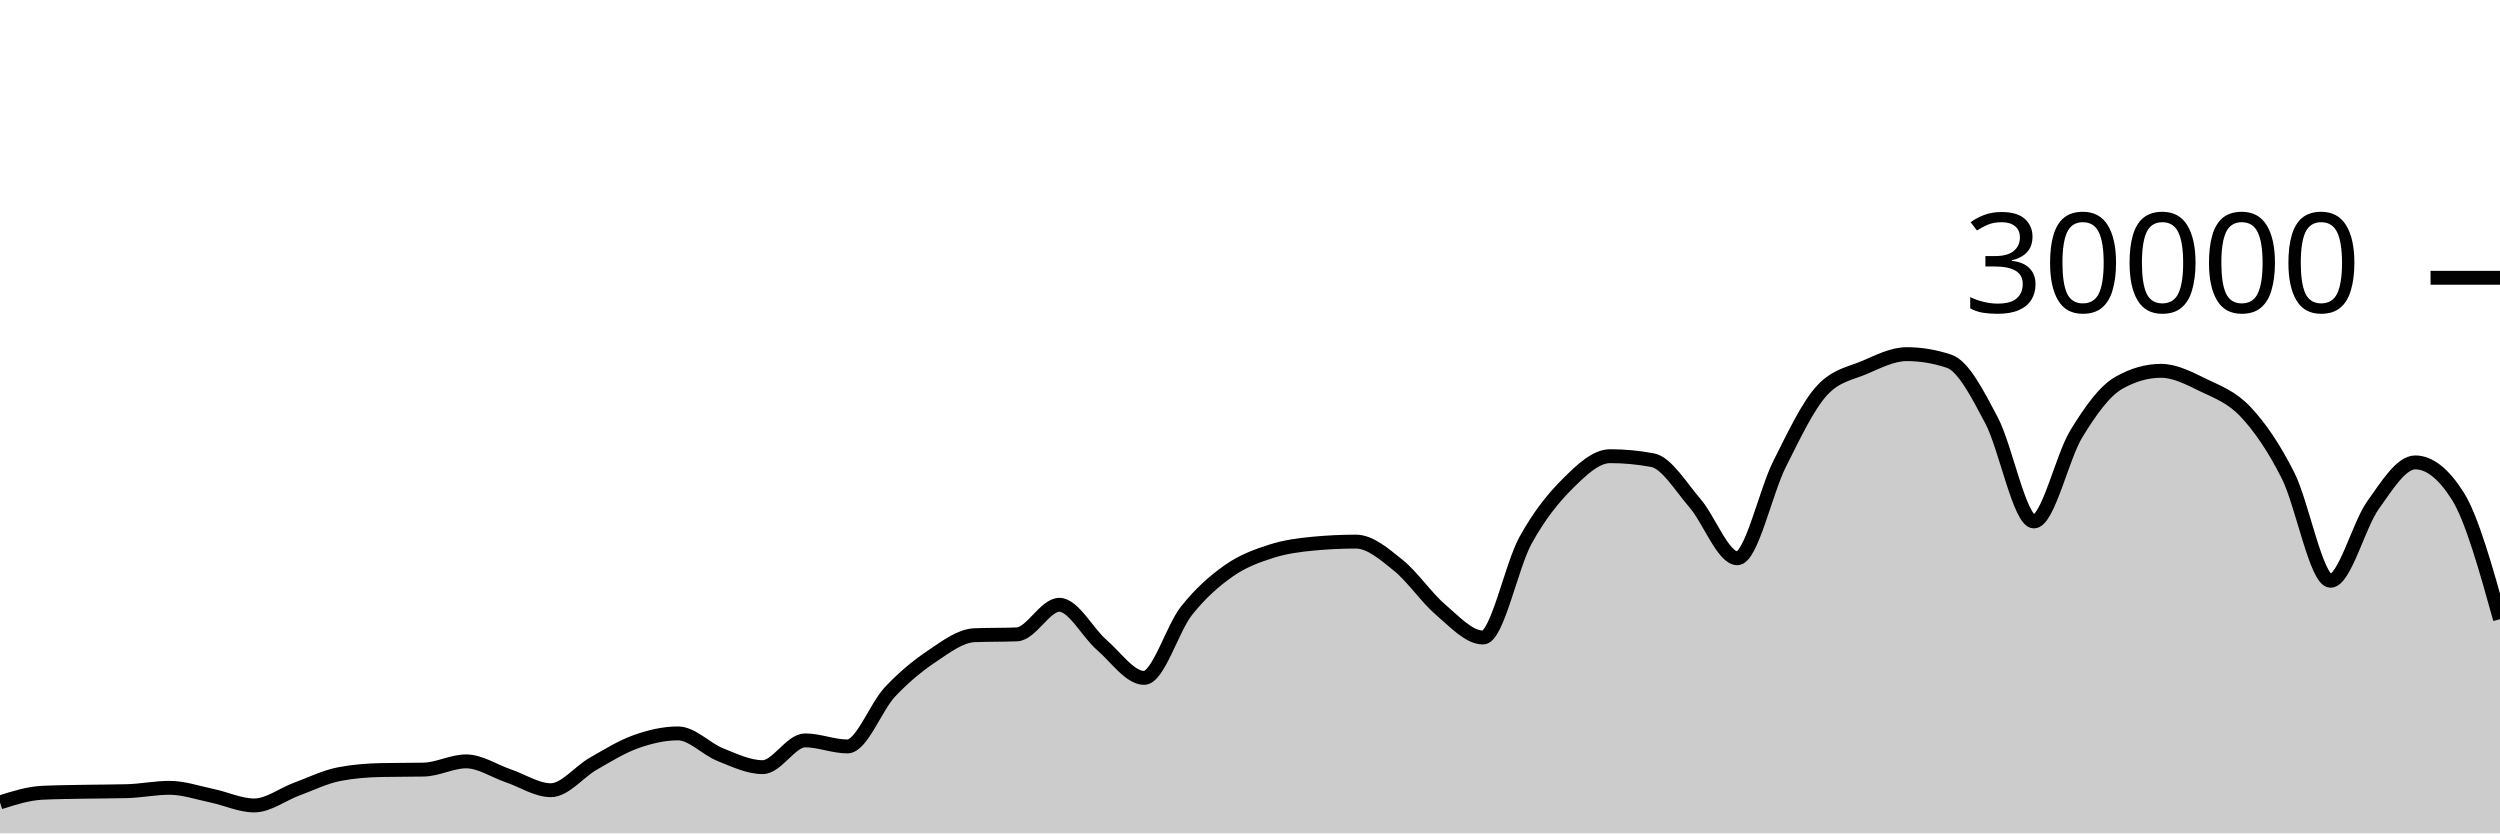
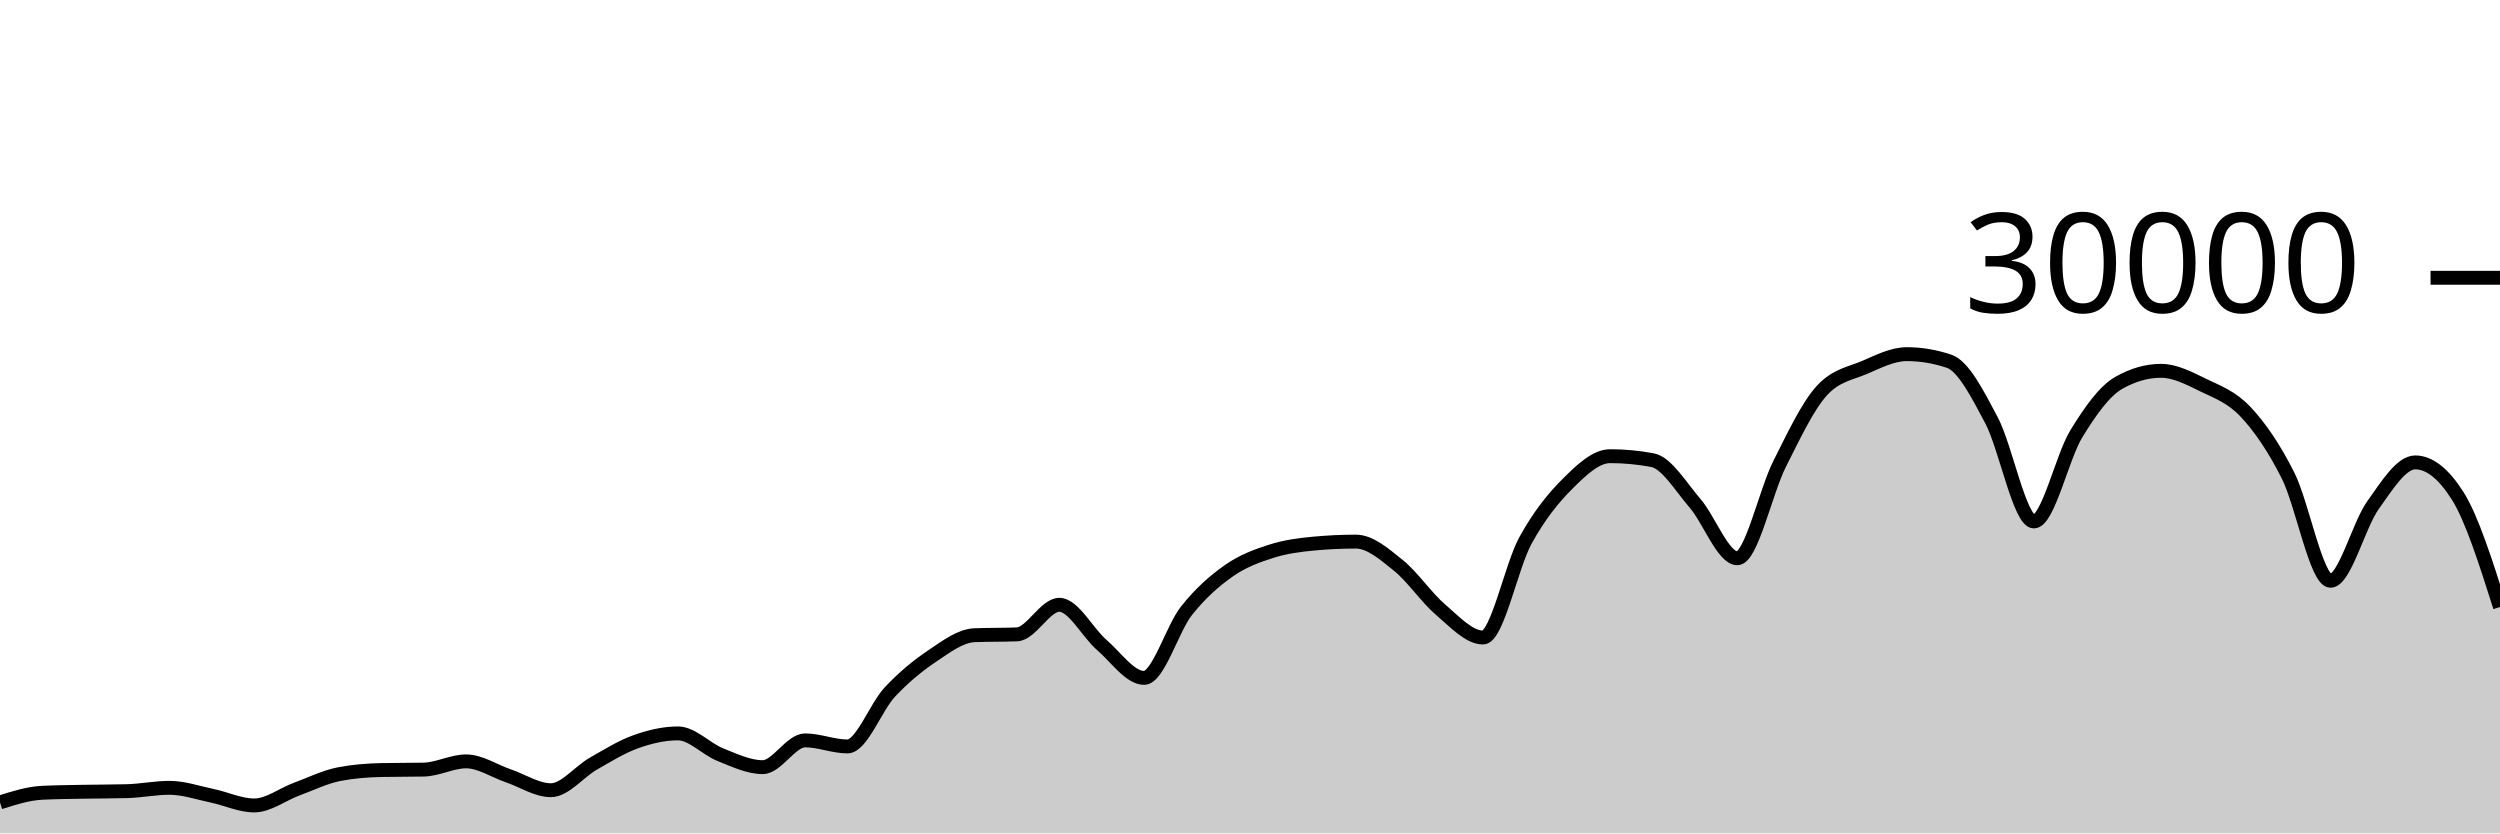
<svg xmlns="http://www.w3.org/2000/svg" viewBox="0 0 180 60">
  <g transform="translate(0,20)">
-     <path class="area" fill="rgba(0, 0, 0, 0.2)" d="M0,37.773C1.017,37.45,2.034,37.128,3.051,37.079C4.068,37.03,5.085,37.025,6.102,37.005C7.119,36.986,8.136,36.991,9.153,36.963C10.169,36.934,11.186,36.723,12.203,36.723C13.22,36.723,14.237,37.079,15.254,37.291C16.271,37.502,17.288,37.992,18.305,37.992C19.322,37.992,20.339,37.194,21.356,36.819C22.373,36.444,23.39,35.94,24.407,35.741C25.424,35.542,26.441,35.464,27.458,35.443C28.475,35.421,29.492,35.432,30.508,35.411C31.525,35.389,32.542,34.819,33.559,34.819C34.576,34.819,35.593,35.517,36.61,35.863C37.627,36.209,38.644,36.895,39.661,36.895C40.678,36.895,41.695,35.57,42.712,34.989C43.729,34.408,44.746,33.774,45.763,33.409C46.78,33.045,47.797,32.804,48.814,32.804C49.831,32.804,50.847,33.931,51.864,34.336C52.881,34.741,53.898,35.235,54.915,35.235C55.932,35.235,56.949,33.307,57.966,33.307C58.983,33.307,60,33.744,61.017,33.744C62.034,33.744,63.051,30.913,64.068,29.828C65.085,28.743,66.102,27.914,67.119,27.232C68.136,26.55,69.153,25.775,70.169,25.735C71.186,25.695,72.203,25.715,73.22,25.675C74.237,25.635,75.254,23.545,76.271,23.545C77.288,23.545,78.305,25.553,79.322,26.431C80.339,27.308,81.356,28.809,82.373,28.809C83.39,28.809,84.407,25.266,85.424,23.98C86.441,22.694,87.458,21.81,88.475,21.096C89.492,20.382,90.508,20.019,91.525,19.693C92.542,19.367,93.559,19.236,94.576,19.14C95.593,19.044,96.61,18.996,97.627,18.996C98.644,18.996,99.661,19.886,100.678,20.704C101.695,21.522,102.712,23.036,103.729,23.903C104.746,24.769,105.763,25.901,106.78,25.901C107.797,25.901,108.814,20.765,109.831,18.917C110.847,17.07,111.864,15.827,112.881,14.815C113.898,13.803,114.915,12.845,115.932,12.845C116.949,12.845,117.966,12.941,118.983,13.132C120,13.323,121.017,15.047,122.034,16.224C123.051,17.401,124.068,20.195,125.085,20.195C126.102,20.195,127.119,15.407,128.136,13.393C129.153,11.379,130.169,9.212,131.186,8.111C132.203,7.009,133.22,6.894,134.237,6.459C135.254,6.023,136.271,5.499,137.288,5.499C138.305,5.499,139.322,5.669,140.339,6.011C141.356,6.352,142.373,8.342,143.39,10.264C144.407,12.186,145.424,17.545,146.441,17.545C147.458,17.545,148.475,12.902,149.492,11.24C150.508,9.578,151.525,8.154,152.542,7.572C153.559,6.99,154.576,6.699,155.593,6.699C156.61,6.699,157.627,7.239,158.644,7.733C159.661,8.228,160.678,8.58,161.695,9.667C162.712,10.753,163.729,12.227,164.746,14.252C165.763,16.277,166.78,21.816,167.797,21.816C168.814,21.816,169.831,17.803,170.847,16.383C171.864,14.962,172.881,13.292,173.898,13.292C174.915,13.292,175.932,14.093,176.949,15.695C177.966,17.296,178.983,20.938,180,24.58L180,40C178.983,40,177.966,40,176.949,40C175.932,40,174.915,40,173.898,40C172.881,40,171.864,40,170.847,40C169.831,40,168.814,40,167.797,40C166.78,40,165.763,40,164.746,40C163.729,40,162.712,40,161.695,40C160.678,40,159.661,40,158.644,40C157.627,40,156.61,40,155.593,40C154.576,40,153.559,40,152.542,40C151.525,40,150.508,40,149.492,40C148.475,40,147.458,40,146.441,40C145.424,40,144.407,40,143.39,40C142.373,40,141.356,40,140.339,40C139.322,40,138.305,40,137.288,40C136.271,40,135.254,40,134.237,40C133.22,40,132.203,40,131.186,40C130.169,40,129.153,40,128.136,40C127.119,40,126.102,40,125.085,40C124.068,40,123.051,40,122.034,40C121.017,40,120,40,118.983,40C117.966,40,116.949,40,115.932,40C114.915,40,113.898,40,112.881,40C111.864,40,110.847,40,109.831,40C108.814,40,107.797,40,106.78,40C105.763,40,104.746,40,103.729,40C102.712,40,101.695,40,100.678,40C99.661,40,98.644,40,97.627,40C96.61,40,95.593,40,94.576,40C93.559,40,92.542,40,91.525,40C90.508,40,89.492,40,88.475,40C87.458,40,86.441,40,85.424,40C84.407,40,83.39,40,82.373,40C81.356,40,80.339,40,79.322,40C78.305,40,77.288,40,76.271,40C75.254,40,74.237,40,73.22,40C72.203,40,71.186,40,70.169,40C69.153,40,68.136,40,67.119,40C66.102,40,65.085,40,64.068,40C63.051,40,62.034,40,61.017,40C60,40,58.983,40,57.966,40C56.949,40,55.932,40,54.915,40C53.898,40,52.881,40,51.864,40C50.847,40,49.831,40,48.814,40C47.797,40,46.78,40,45.763,40C44.746,40,43.729,40,42.712,40C41.695,40,40.678,40,39.661,40C38.644,40,37.627,40,36.61,40C35.593,40,34.576,40,33.559,40C32.542,40,31.525,40,30.508,40C29.492,40,28.475,40,27.458,40C26.441,40,25.424,40,24.407,40C23.39,40,22.373,40,21.356,40C20.339,40,19.322,40,18.305,40C17.288,40,16.271,40,15.254,40C14.237,40,13.22,40,12.203,40C11.186,40,10.169,40,9.153,40C8.136,40,7.119,40,6.102,40C5.085,40,4.068,40,3.051,40C2.034,40,1.017,40,0,40Z" />
-     <path class="line" stroke="black" fill="none" d="M0,37.773C1.017,37.45,2.034,37.128,3.051,37.079C4.068,37.03,5.085,37.025,6.102,37.005C7.119,36.986,8.136,36.991,9.153,36.963C10.169,36.934,11.186,36.723,12.203,36.723C13.22,36.723,14.237,37.079,15.254,37.291C16.271,37.502,17.288,37.992,18.305,37.992C19.322,37.992,20.339,37.194,21.356,36.819C22.373,36.444,23.39,35.94,24.407,35.741C25.424,35.542,26.441,35.464,27.458,35.443C28.475,35.421,29.492,35.432,30.508,35.411C31.525,35.389,32.542,34.819,33.559,34.819C34.576,34.819,35.593,35.517,36.61,35.863C37.627,36.209,38.644,36.895,39.661,36.895C40.678,36.895,41.695,35.57,42.712,34.989C43.729,34.408,44.746,33.774,45.763,33.409C46.78,33.045,47.797,32.804,48.814,32.804C49.831,32.804,50.847,33.931,51.864,34.336C52.881,34.741,53.898,35.235,54.915,35.235C55.932,35.235,56.949,33.307,57.966,33.307C58.983,33.307,60,33.744,61.017,33.744C62.034,33.744,63.051,30.913,64.068,29.828C65.085,28.743,66.102,27.914,67.119,27.232C68.136,26.55,69.153,25.775,70.169,25.735C71.186,25.695,72.203,25.715,73.22,25.675C74.237,25.635,75.254,23.545,76.271,23.545C77.288,23.545,78.305,25.553,79.322,26.431C80.339,27.308,81.356,28.809,82.373,28.809C83.39,28.809,84.407,25.266,85.424,23.98C86.441,22.694,87.458,21.81,88.475,21.096C89.492,20.382,90.508,20.019,91.525,19.693C92.542,19.367,93.559,19.236,94.576,19.14C95.593,19.044,96.61,18.996,97.627,18.996C98.644,18.996,99.661,19.886,100.678,20.704C101.695,21.522,102.712,23.036,103.729,23.903C104.746,24.769,105.763,25.901,106.78,25.901C107.797,25.901,108.814,20.765,109.831,18.917C110.847,17.07,111.864,15.827,112.881,14.815C113.898,13.803,114.915,12.845,115.932,12.845C116.949,12.845,117.966,12.941,118.983,13.132C120,13.323,121.017,15.047,122.034,16.224C123.051,17.401,124.068,20.195,125.085,20.195C126.102,20.195,127.119,15.407,128.136,13.393C129.153,11.379,130.169,9.212,131.186,8.111C132.203,7.009,133.22,6.894,134.237,6.459C135.254,6.023,136.271,5.499,137.288,5.499C138.305,5.499,139.322,5.669,140.339,6.011C141.356,6.352,142.373,8.342,143.39,10.264C144.407,12.186,145.424,17.545,146.441,17.545C147.458,17.545,148.475,12.902,149.492,11.24C150.508,9.578,151.525,8.154,152.542,7.572C153.559,6.99,154.576,6.699,155.593,6.699C156.61,6.699,157.627,7.239,158.644,7.733C159.661,8.228,160.678,8.58,161.695,9.667C162.712,10.753,163.729,12.227,164.746,14.252C165.763,16.277,166.78,21.816,167.797,21.816C168.814,21.816,169.831,17.803,170.847,16.383C171.864,14.962,172.881,13.292,173.898,13.292C174.915,13.292,175.932,14.093,176.949,15.695C177.966,17.296,178.983,20.938,180,24.58" />
+     <path class="area" fill="rgba(0, 0, 0, 0.2)" d="M0,37.773C1.017,37.45,2.034,37.128,3.051,37.079C4.068,37.03,5.085,37.025,6.102,37.005C7.119,36.986,8.136,36.991,9.153,36.963C10.169,36.934,11.186,36.723,12.203,36.723C13.22,36.723,14.237,37.079,15.254,37.291C16.271,37.502,17.288,37.992,18.305,37.992C19.322,37.992,20.339,37.194,21.356,36.819C22.373,36.444,23.39,35.94,24.407,35.741C25.424,35.542,26.441,35.464,27.458,35.443C28.475,35.421,29.492,35.432,30.508,35.411C31.525,35.389,32.542,34.819,33.559,34.819C34.576,34.819,35.593,35.517,36.61,35.863C37.627,36.209,38.644,36.895,39.661,36.895C40.678,36.895,41.695,35.57,42.712,34.989C43.729,34.408,44.746,33.774,45.763,33.409C46.78,33.045,47.797,32.804,48.814,32.804C49.831,32.804,50.847,33.931,51.864,34.336C52.881,34.741,53.898,35.235,54.915,35.235C55.932,35.235,56.949,33.307,57.966,33.307C58.983,33.307,60,33.744,61.017,33.744C62.034,33.744,63.051,30.913,64.068,29.828C65.085,28.743,66.102,27.914,67.119,27.232C68.136,26.55,69.153,25.775,70.169,25.735C71.186,25.695,72.203,25.715,73.22,25.675C74.237,25.635,75.254,23.545,76.271,23.545C77.288,23.545,78.305,25.553,79.322,26.431C80.339,27.308,81.356,28.809,82.373,28.809C83.39,28.809,84.407,25.266,85.424,23.98C86.441,22.694,87.458,21.81,88.475,21.096C89.492,20.382,90.508,20.019,91.525,19.693C92.542,19.367,93.559,19.236,94.576,19.14C95.593,19.044,96.61,18.996,97.627,18.996C98.644,18.996,99.661,19.886,100.678,20.704C101.695,21.522,102.712,23.036,103.729,23.903C104.746,24.769,105.763,25.901,106.78,25.901C107.797,25.901,108.814,20.765,109.831,18.917C110.847,17.07,111.864,15.827,112.881,14.815C113.898,13.803,114.915,12.845,115.932,12.845C116.949,12.845,117.966,12.941,118.983,13.132C120,13.323,121.017,15.047,122.034,16.224C123.051,17.401,124.068,20.195,125.085,20.195C126.102,20.195,127.119,15.407,128.136,13.393C129.153,11.379,130.169,9.212,131.186,8.111C132.203,7.009,133.22,6.894,134.237,6.459C135.254,6.023,136.271,5.499,137.288,5.499C138.305,5.499,139.322,5.669,140.339,6.011C141.356,6.352,142.373,8.342,143.39,10.264C144.407,12.186,145.424,17.545,146.441,17.545C147.458,17.545,148.475,12.902,149.492,11.24C150.508,9.578,151.525,8.154,152.542,7.572C153.559,6.99,154.576,6.699,155.593,6.699C156.61,6.699,157.627,7.239,158.644,7.733C159.661,8.228,160.678,8.58,161.695,9.667C162.712,10.753,163.729,12.227,164.746,14.252C165.763,16.277,166.78,21.816,167.797,21.816C168.814,21.816,169.831,17.803,170.847,16.383C171.864,14.962,172.881,13.292,173.898,13.292C174.915,13.292,175.932,14.093,176.949,15.695C177.966,17.296,178.983,20.5,180,23.704L180,40C178.983,40,177.966,40,176.949,40C175.932,40,174.915,40,173.898,40C172.881,40,171.864,40,170.847,40C169.831,40,168.814,40,167.797,40C166.78,40,165.763,40,164.746,40C163.729,40,162.712,40,161.695,40C160.678,40,159.661,40,158.644,40C157.627,40,156.61,40,155.593,40C154.576,40,153.559,40,152.542,40C151.525,40,150.508,40,149.492,40C148.475,40,147.458,40,146.441,40C145.424,40,144.407,40,143.39,40C142.373,40,141.356,40,140.339,40C139.322,40,138.305,40,137.288,40C136.271,40,135.254,40,134.237,40C133.22,40,132.203,40,131.186,40C130.169,40,129.153,40,128.136,40C127.119,40,126.102,40,125.085,40C124.068,40,123.051,40,122.034,40C121.017,40,120,40,118.983,40C117.966,40,116.949,40,115.932,40C114.915,40,113.898,40,112.881,40C111.864,40,110.847,40,109.831,40C108.814,40,107.797,40,106.78,40C105.763,40,104.746,40,103.729,40C102.712,40,101.695,40,100.678,40C99.661,40,98.644,40,97.627,40C96.61,40,95.593,40,94.576,40C93.559,40,92.542,40,91.525,40C90.508,40,89.492,40,88.475,40C87.458,40,86.441,40,85.424,40C84.407,40,83.39,40,82.373,40C81.356,40,80.339,40,79.322,40C78.305,40,77.288,40,76.271,40C75.254,40,74.237,40,73.22,40C72.203,40,71.186,40,70.169,40C69.153,40,68.136,40,67.119,40C66.102,40,65.085,40,64.068,40C63.051,40,62.034,40,61.017,40C60,40,58.983,40,57.966,40C56.949,40,55.932,40,54.915,40C53.898,40,52.881,40,51.864,40C50.847,40,49.831,40,48.814,40C47.797,40,46.78,40,45.763,40C44.746,40,43.729,40,42.712,40C41.695,40,40.678,40,39.661,40C38.644,40,37.627,40,36.61,40C35.593,40,34.576,40,33.559,40C32.542,40,31.525,40,30.508,40C29.492,40,28.475,40,27.458,40C26.441,40,25.424,40,24.407,40C23.39,40,22.373,40,21.356,40C20.339,40,19.322,40,18.305,40C17.288,40,16.271,40,15.254,40C14.237,40,13.22,40,12.203,40C11.186,40,10.169,40,9.153,40C8.136,40,7.119,40,6.102,40C5.085,40,4.068,40,3.051,40C2.034,40,1.017,40,0,40Z" />
+     <path class="line" stroke="black" fill="none" d="M0,37.773C1.017,37.45,2.034,37.128,3.051,37.079C4.068,37.03,5.085,37.025,6.102,37.005C7.119,36.986,8.136,36.991,9.153,36.963C10.169,36.934,11.186,36.723,12.203,36.723C13.22,36.723,14.237,37.079,15.254,37.291C16.271,37.502,17.288,37.992,18.305,37.992C19.322,37.992,20.339,37.194,21.356,36.819C22.373,36.444,23.39,35.94,24.407,35.741C25.424,35.542,26.441,35.464,27.458,35.443C28.475,35.421,29.492,35.432,30.508,35.411C31.525,35.389,32.542,34.819,33.559,34.819C34.576,34.819,35.593,35.517,36.61,35.863C37.627,36.209,38.644,36.895,39.661,36.895C40.678,36.895,41.695,35.57,42.712,34.989C43.729,34.408,44.746,33.774,45.763,33.409C46.78,33.045,47.797,32.804,48.814,32.804C49.831,32.804,50.847,33.931,51.864,34.336C52.881,34.741,53.898,35.235,54.915,35.235C55.932,35.235,56.949,33.307,57.966,33.307C58.983,33.307,60,33.744,61.017,33.744C62.034,33.744,63.051,30.913,64.068,29.828C65.085,28.743,66.102,27.914,67.119,27.232C68.136,26.55,69.153,25.775,70.169,25.735C71.186,25.695,72.203,25.715,73.22,25.675C74.237,25.635,75.254,23.545,76.271,23.545C77.288,23.545,78.305,25.553,79.322,26.431C80.339,27.308,81.356,28.809,82.373,28.809C83.39,28.809,84.407,25.266,85.424,23.98C86.441,22.694,87.458,21.81,88.475,21.096C89.492,20.382,90.508,20.019,91.525,19.693C92.542,19.367,93.559,19.236,94.576,19.14C95.593,19.044,96.61,18.996,97.627,18.996C98.644,18.996,99.661,19.886,100.678,20.704C101.695,21.522,102.712,23.036,103.729,23.903C104.746,24.769,105.763,25.901,106.78,25.901C107.797,25.901,108.814,20.765,109.831,18.917C110.847,17.07,111.864,15.827,112.881,14.815C113.898,13.803,114.915,12.845,115.932,12.845C116.949,12.845,117.966,12.941,118.983,13.132C120,13.323,121.017,15.047,122.034,16.224C123.051,17.401,124.068,20.195,125.085,20.195C126.102,20.195,127.119,15.407,128.136,13.393C129.153,11.379,130.169,9.212,131.186,8.111C132.203,7.009,133.22,6.894,134.237,6.459C135.254,6.023,136.271,5.499,137.288,5.499C138.305,5.499,139.322,5.669,140.339,6.011C141.356,6.352,142.373,8.342,143.39,10.264C144.407,12.186,145.424,17.545,146.441,17.545C147.458,17.545,148.475,12.902,149.492,11.24C150.508,9.578,151.525,8.154,152.542,7.572C153.559,6.99,154.576,6.699,155.593,6.699C156.61,6.699,157.627,7.239,158.644,7.733C159.661,8.228,160.678,8.58,161.695,9.667C162.712,10.753,163.729,12.227,164.746,14.252C165.763,16.277,166.78,21.816,167.797,21.816C168.814,21.816,169.831,17.803,170.847,16.383C171.864,14.962,172.881,13.292,173.898,13.292C174.915,13.292,175.932,14.093,176.949,15.695C177.966,17.296,178.983,20.5,180,23.704" />
    <path class="axis-ceiling" stroke-width="1" stroke="black" fill="none" d="M175,0L180,0" />
    <text class="axis-ceiling-label" font-family="sans-serif" text-anchor="end" font-size="10px" x="170" y="2.5">30000</text>
  </g>
</svg>
